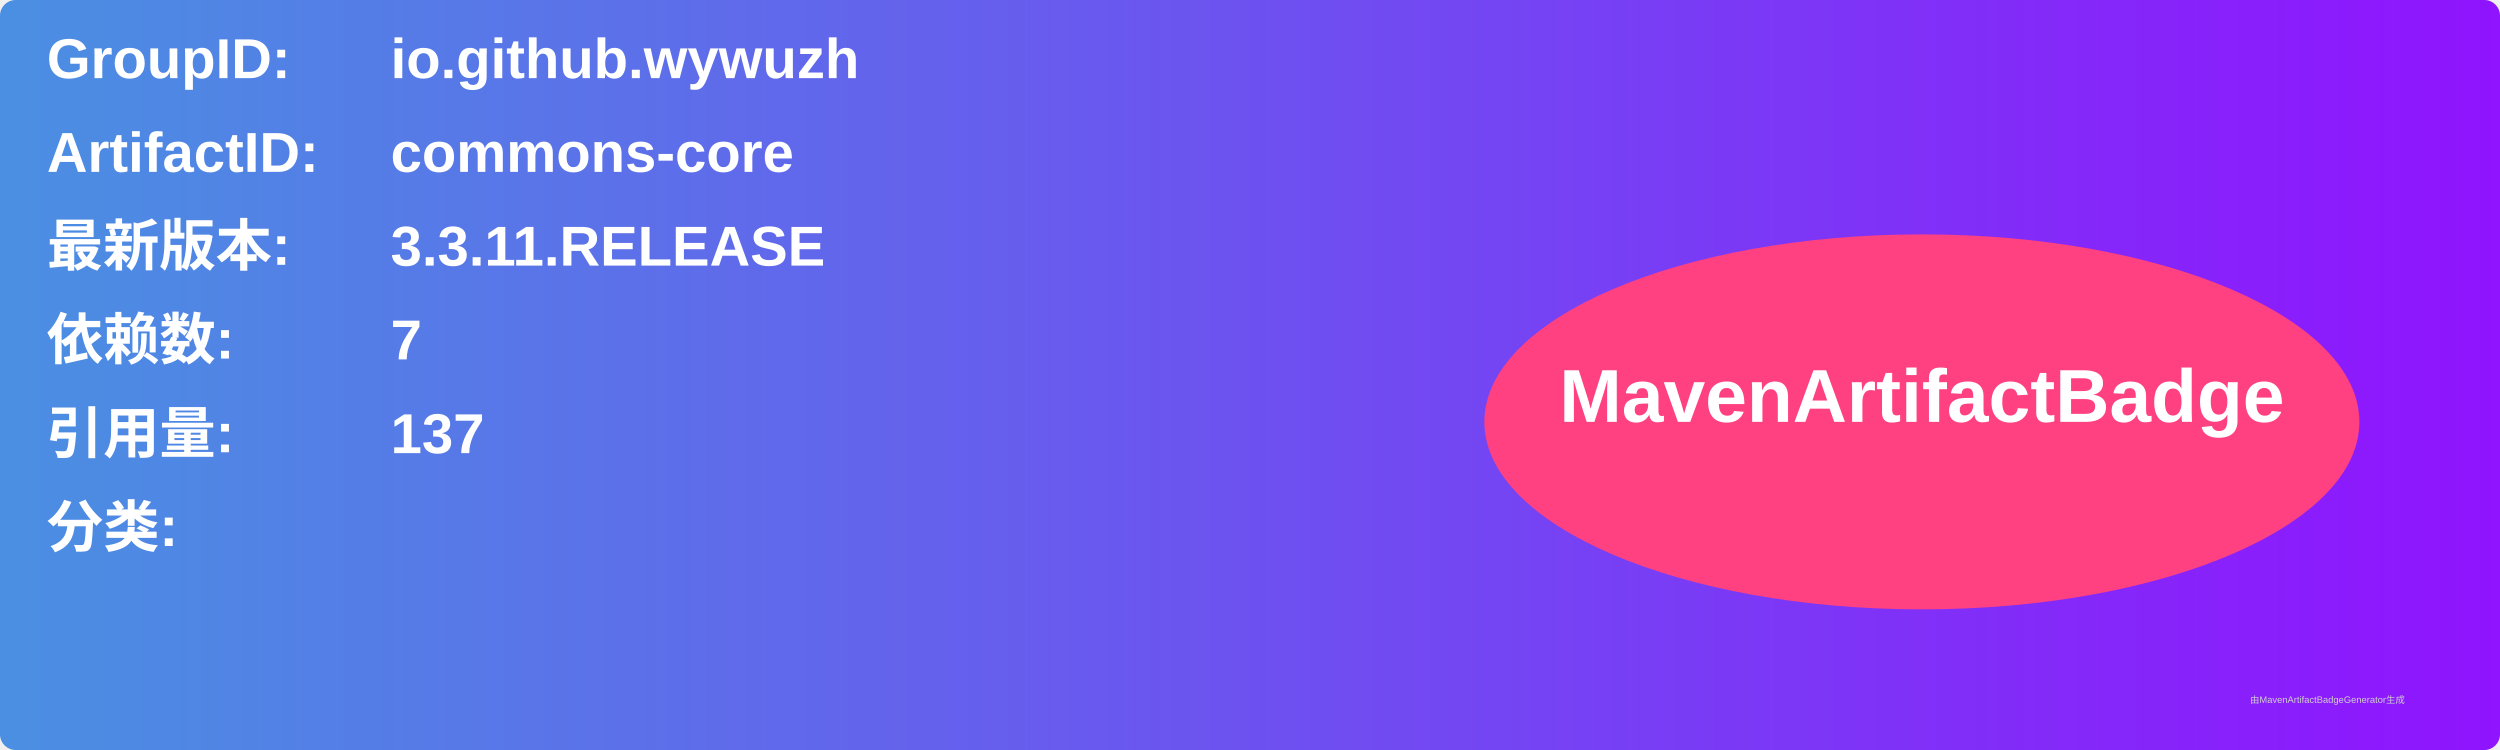
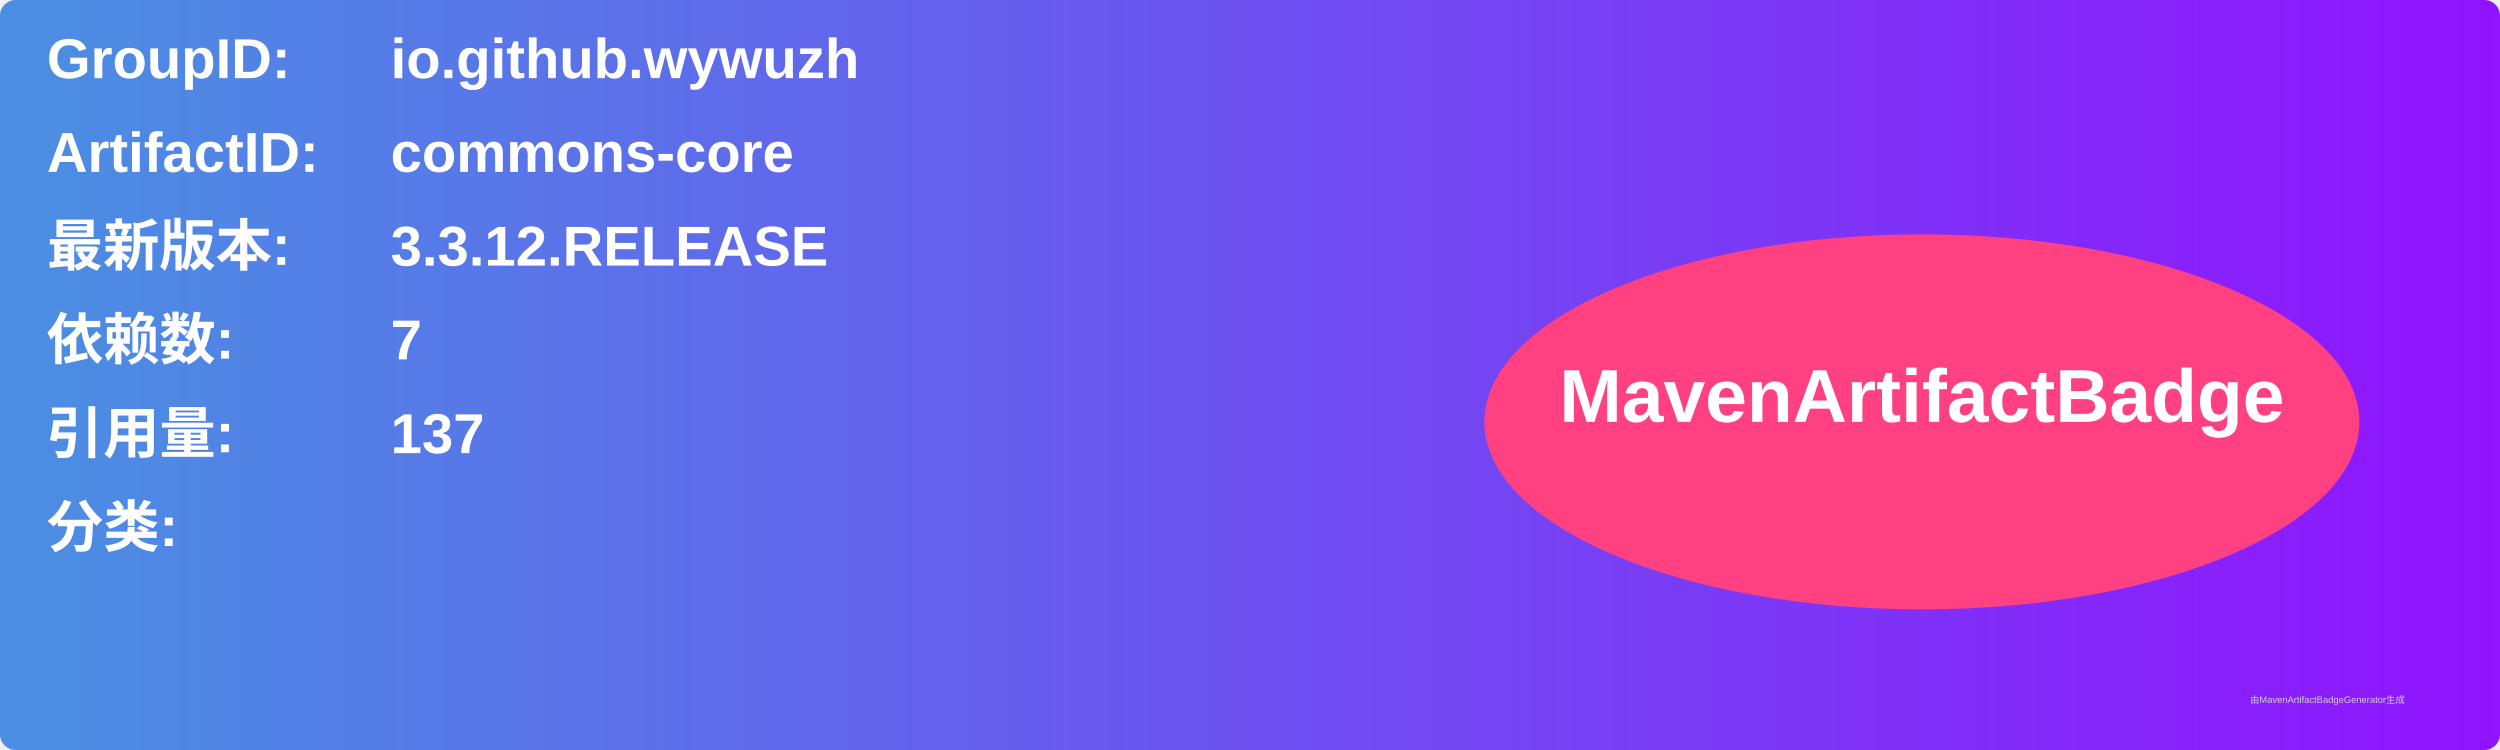
<svg xmlns="http://www.w3.org/2000/svg" width="800" height="240" viewBox="0 0 800 240">
  <linearGradient id="grad" x1="0%" y1="0%" x2="100%" y2="0%">
    <stop offset="0%" stop-color="#4a90e2" />
    <stop offset="100%" stop-color="#9013fe" />
  </linearGradient>
  <rect width="100%" height="100%" rx="5" ry="5" fill="url(#grad)" />
  <g transform="translate(15, 15)">
    <text x="0" y="10" font-family="Arial" font-size="18" fill="white" font-weight="bold" width="260">GroupID:</text>
    <text x="110" y="10" font-family="Arial" font-size="18" fill="white" font-weight="bold" width="460">io.github.wywuzh</text>
    <text x="0" y="40" font-family="Arial" font-size="18" fill="white" font-weight="bold" width="260">ArtifactID:</text>
    <text x="110" y="40" font-family="Arial" font-size="18" fill="white" font-weight="bold" width="460">commons-core</text>
    <text x="0" y="70" font-family="Arial" font-size="18" fill="white" font-weight="bold">最新版本:</text>
    <text x="110" y="70" font-family="Arial" font-size="18" fill="white" font-weight="bold">
-       <tspan font-weight="bold">3.3.11.RELEASE</tspan>
+       <tspan font-weight="bold">3.3.12.RELEASE</tspan>
    </text>
    <text x="0" y="100" font-family="Arial" font-size="18" fill="white" font-weight="bold">依赖数: </text>
    <text x="110" y="100" font-family="Arial" font-size="18" fill="white">
      <tspan font-weight="bold">7</tspan>
    </text>
    <text x="0" y="130" font-family="Arial" font-size="18" fill="white" font-weight="bold">引用量: </text>
    <text x="110" y="130" font-family="Arial" font-size="18" fill="white">
      <tspan font-weight="bold">137</tspan>
    </text>
    <text x="0" y="160" font-family="Arial" font-size="18" fill="white" font-weight="bold">分类:</text>
    <text x="10" y="190" font-family="Arial" font-size="10" fill="white">
      <tspan font-weight="bold" />
    </text>
    <ellipse cx="600" cy="120" rx="140" ry="60" fill="#ff4081" />
    <text x="600" y="120" text-anchor="middle" font-family="Arial" font-size="24" fill="white" font-weight="bold">MavenArtifactBadge</text>
  </g>
  <text x="720" y="225" font-family="Arial" font-size="3" fill="#d0d0d0">由MavenArtifactBadgeGenerator生成</text>
</svg>
